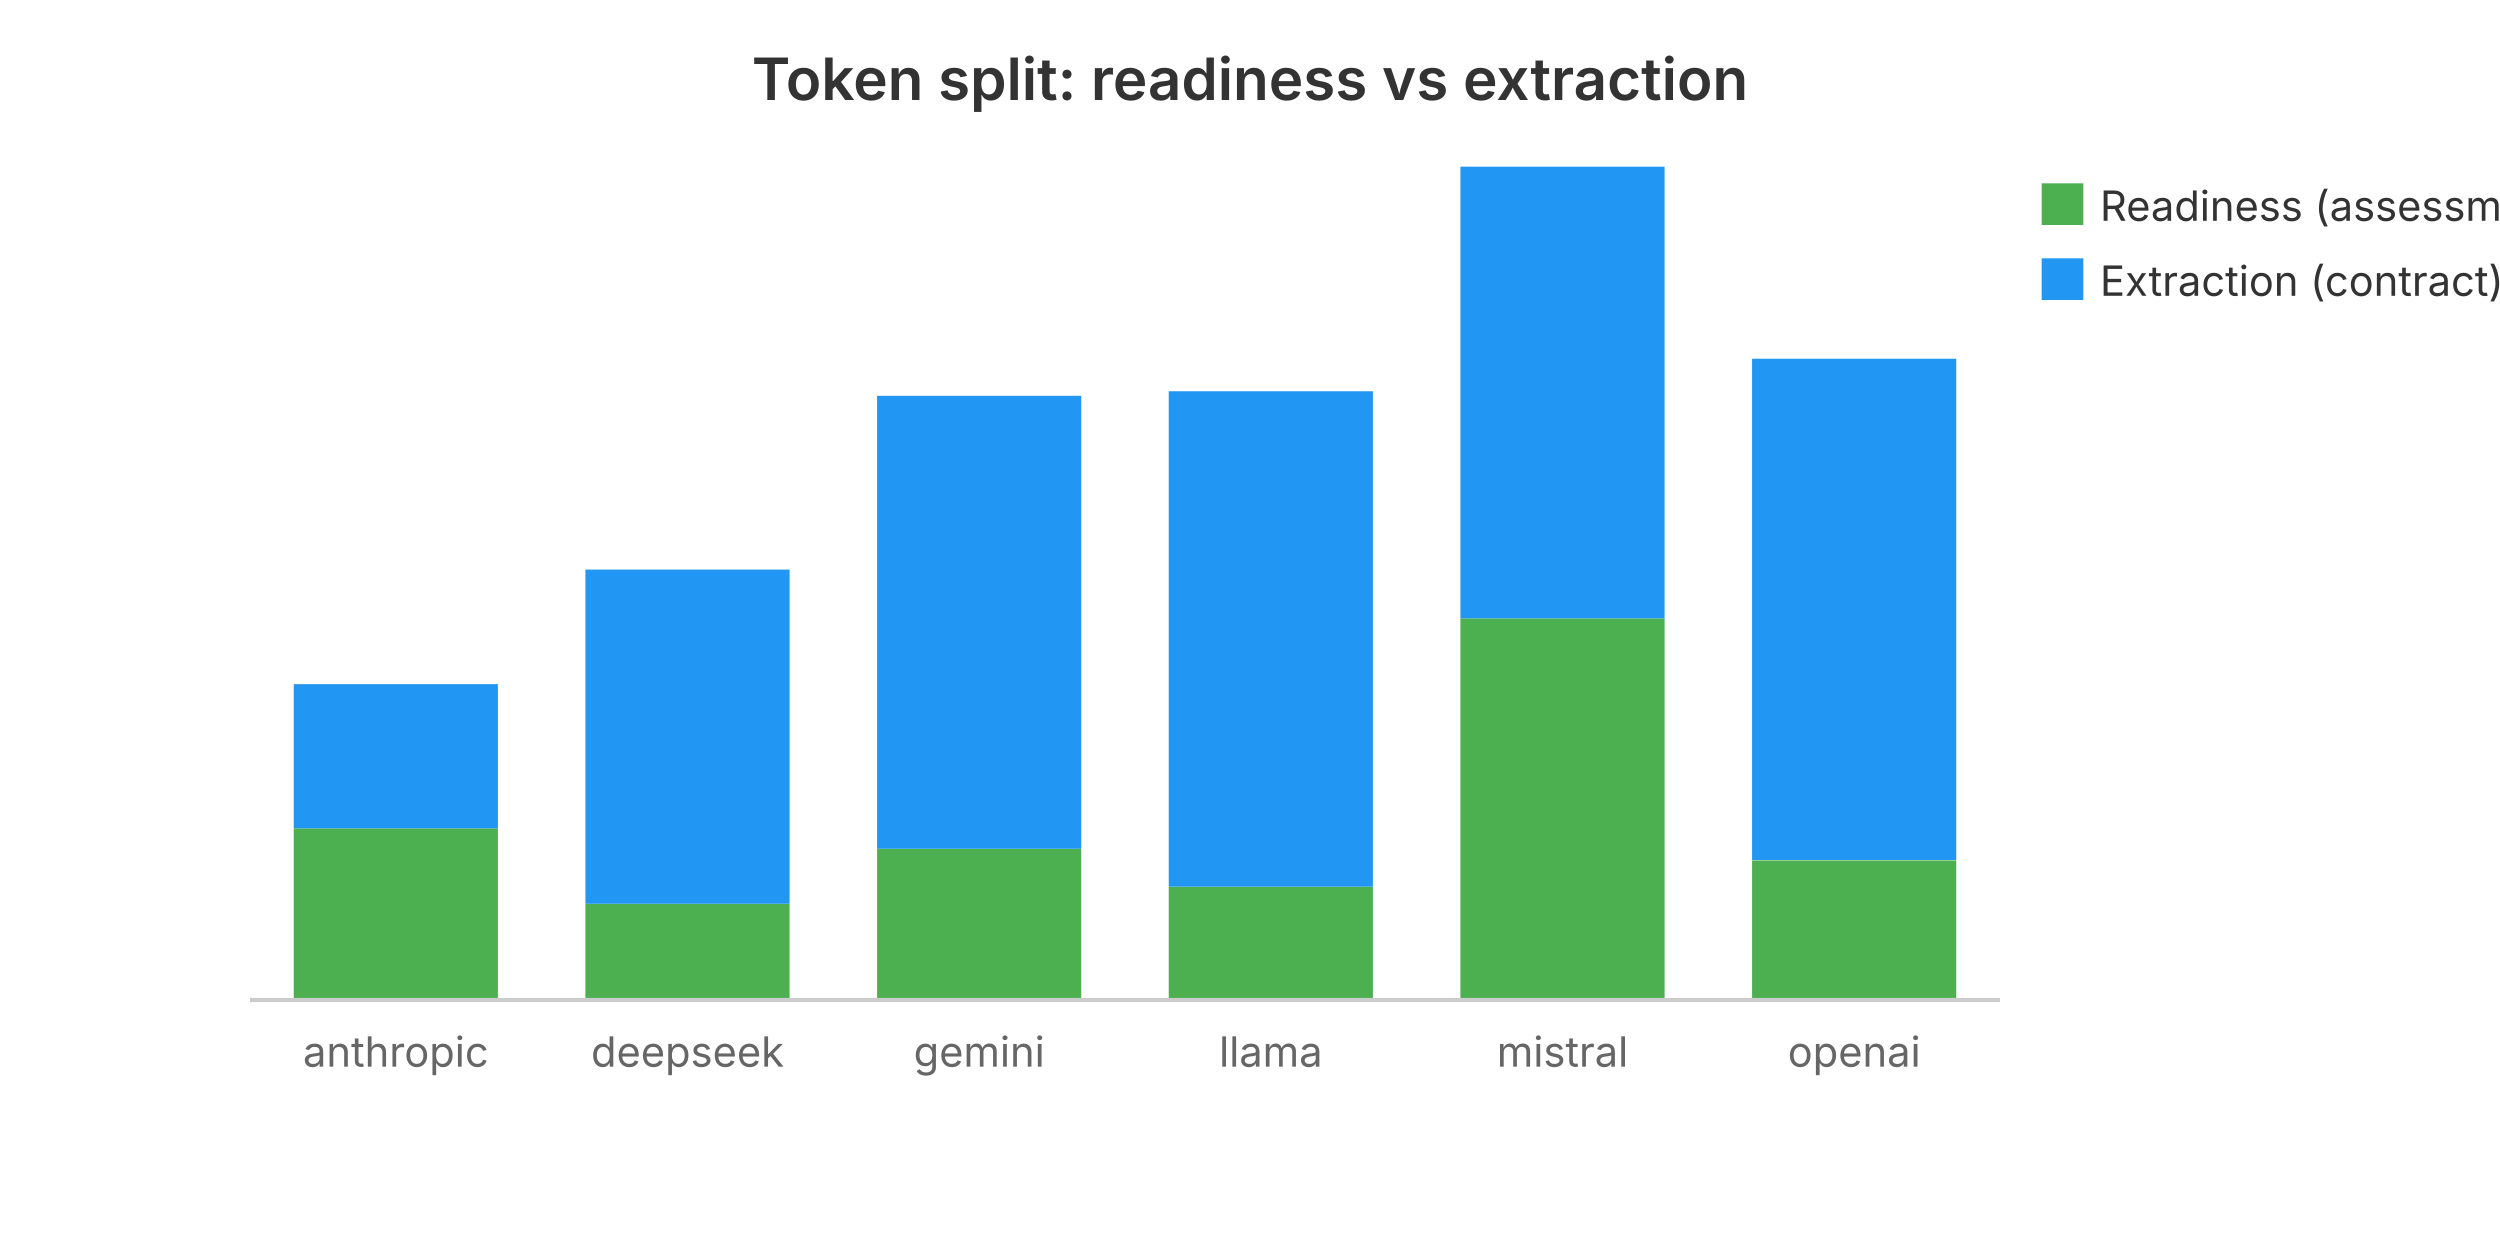
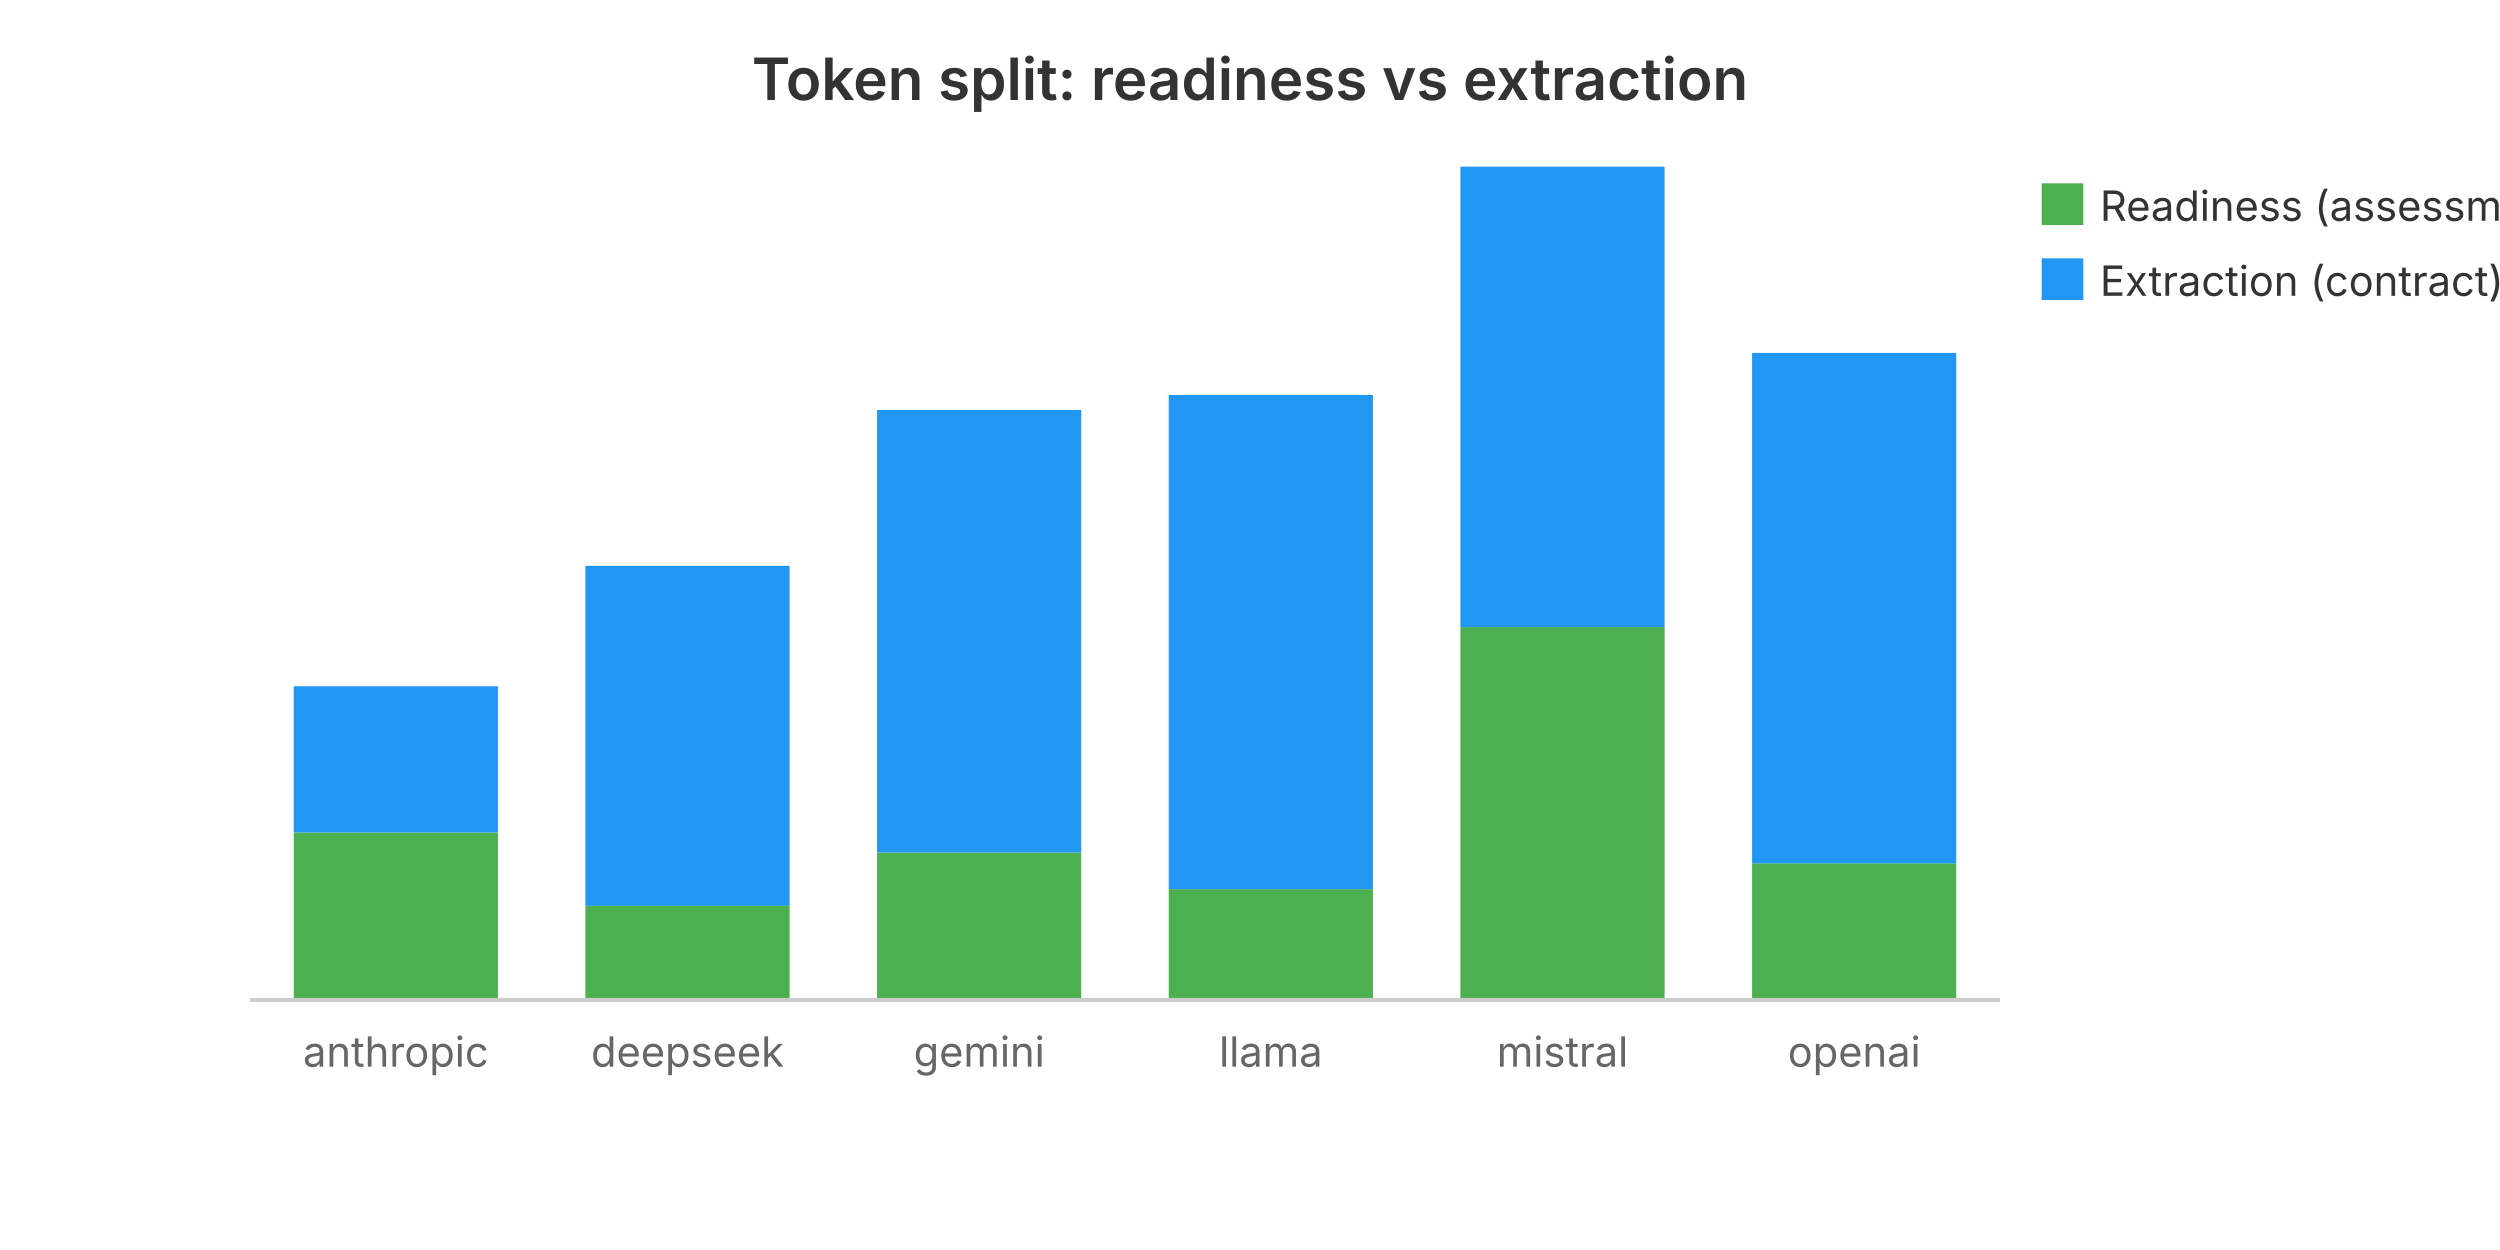
<svg xmlns="http://www.w3.org/2000/svg" viewBox="0 0 600 300" width="600" height="300" role="img" aria-label="Token split: readiness vs extraction">
  <text x="300.0" y="24" text-anchor="middle" font-family="system-ui, -apple-system, sans-serif" font-size="14" font-weight="600" fill="#333">Token split: readiness vs extraction</text>
-   <rect x="70.5" y="198.8" width="49.0" height="41.2" fill="#4CAF50" />
-   <rect x="70.5" y="164.2" width="49.0" height="34.6" fill="#2196F3" />
+   <rect x="70.5" y="199.8" width="49.0" height="40.2" fill="#4CAF50" />
+   <rect x="70.5" y="164.7" width="49.0" height="35.1" fill="#2196F3" />
  <text x="95.0" y="256.0" text-anchor="middle" font-family="system-ui, -apple-system, sans-serif" font-size="10" fill="#666">anthropic</text>
-   <rect x="140.5" y="216.9" width="49.0" height="23.1" fill="#4CAF50" />
-   <rect x="140.5" y="136.7" width="49.0" height="80.2" fill="#2196F3" />
+   <rect x="140.5" y="217.4" width="49.0" height="22.6" fill="#4CAF50" />
+   <rect x="140.5" y="135.8" width="49.0" height="81.6" fill="#2196F3" />
  <text x="165.0" y="256.0" text-anchor="middle" font-family="system-ui, -apple-system, sans-serif" font-size="10" fill="#666">deepseek</text>
-   <rect x="210.5" y="203.7" width="49.0" height="36.3" fill="#4CAF50" />
-   <rect x="210.5" y="95.0" width="49.0" height="108.7" fill="#2196F3" />
+   <rect x="210.5" y="204.6" width="49.0" height="35.4" fill="#4CAF50" />
+   <rect x="210.5" y="98.4" width="49.0" height="106.2" fill="#2196F3" />
  <text x="235.0" y="256.0" text-anchor="middle" font-family="system-ui, -apple-system, sans-serif" font-size="10" fill="#666">gemini</text>
-   <rect x="280.5" y="212.8" width="49.0" height="27.2" fill="#4CAF50" />
-   <rect x="280.5" y="93.9" width="49.0" height="118.9" fill="#2196F3" />
+   <rect x="280.5" y="213.4" width="49.0" height="26.6" fill="#4CAF50" />
+   <rect x="280.5" y="94.8" width="49.0" height="118.6" fill="#2196F3" />
  <text x="305.0" y="256.0" text-anchor="middle" font-family="system-ui, -apple-system, sans-serif" font-size="10" fill="#666">llama</text>
-   <rect x="350.5" y="148.4" width="49.0" height="91.6" fill="#4CAF50" />
-   <rect x="350.5" y="40.0" width="49.0" height="108.4" fill="#2196F3" />
+   <rect x="350.5" y="150.5" width="49.0" height="89.5" fill="#4CAF50" />
+   <rect x="350.5" y="40.0" width="49.0" height="110.5" fill="#2196F3" />
  <text x="375.0" y="256.0" text-anchor="middle" font-family="system-ui, -apple-system, sans-serif" font-size="10" fill="#666">mistral</text>
-   <rect x="420.5" y="206.5" width="49.0" height="33.5" fill="#4CAF50" />
-   <rect x="420.5" y="86.1" width="49.0" height="120.3" fill="#2196F3" />
+   <rect x="420.5" y="207.2" width="49.0" height="32.8" fill="#4CAF50" />
+   <rect x="420.5" y="84.7" width="49.0" height="122.5" fill="#2196F3" />
  <text x="445.0" y="256.0" text-anchor="middle" font-family="system-ui, -apple-system, sans-serif" font-size="10" fill="#666">openai</text>
  <rect x="490" y="44" width="10" height="10" fill="#4CAF50" />
  <text x="504" y="53" font-family="system-ui, -apple-system, sans-serif" font-size="10" fill="#333">Readiness (assessment)</text>
  <rect x="490" y="62" width="10" height="10" fill="#2196F3" />
  <text x="504" y="71" font-family="system-ui, -apple-system, sans-serif" font-size="10" fill="#333">Extraction (contract)</text>
  <line x1="60" y1="240" x2="480" y2="240" stroke="#ccc" stroke-width="1" />
</svg>
